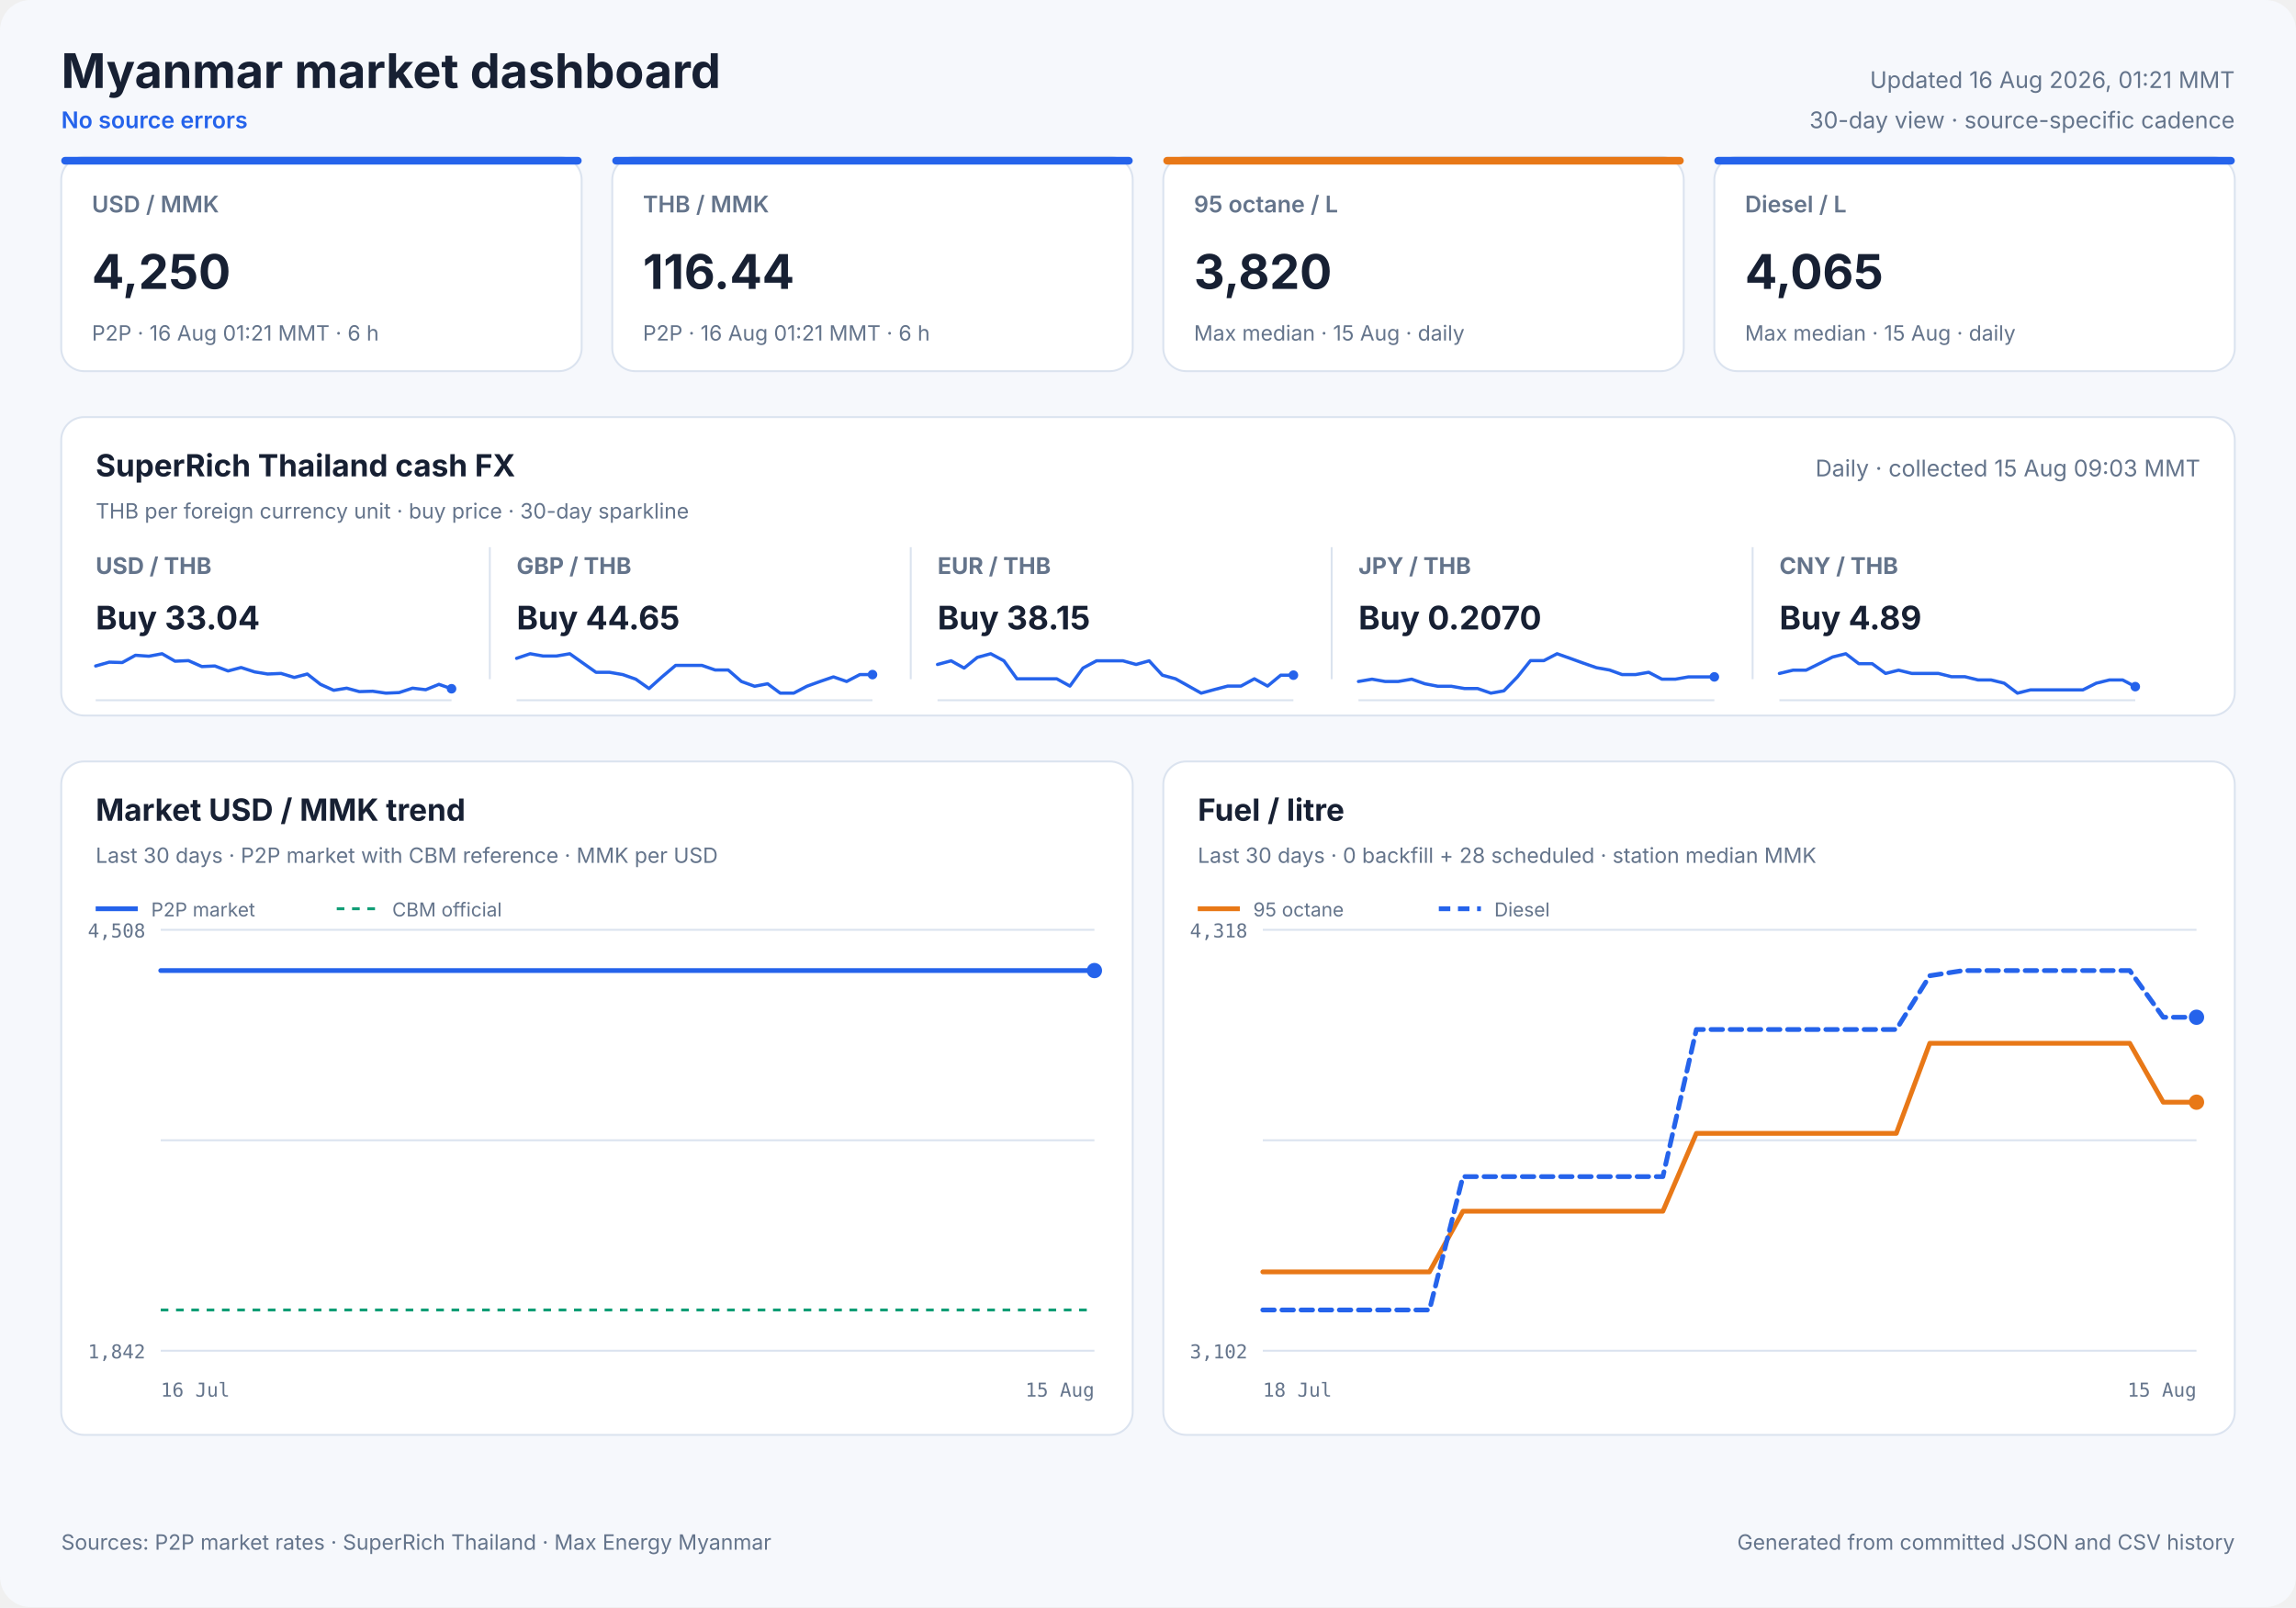
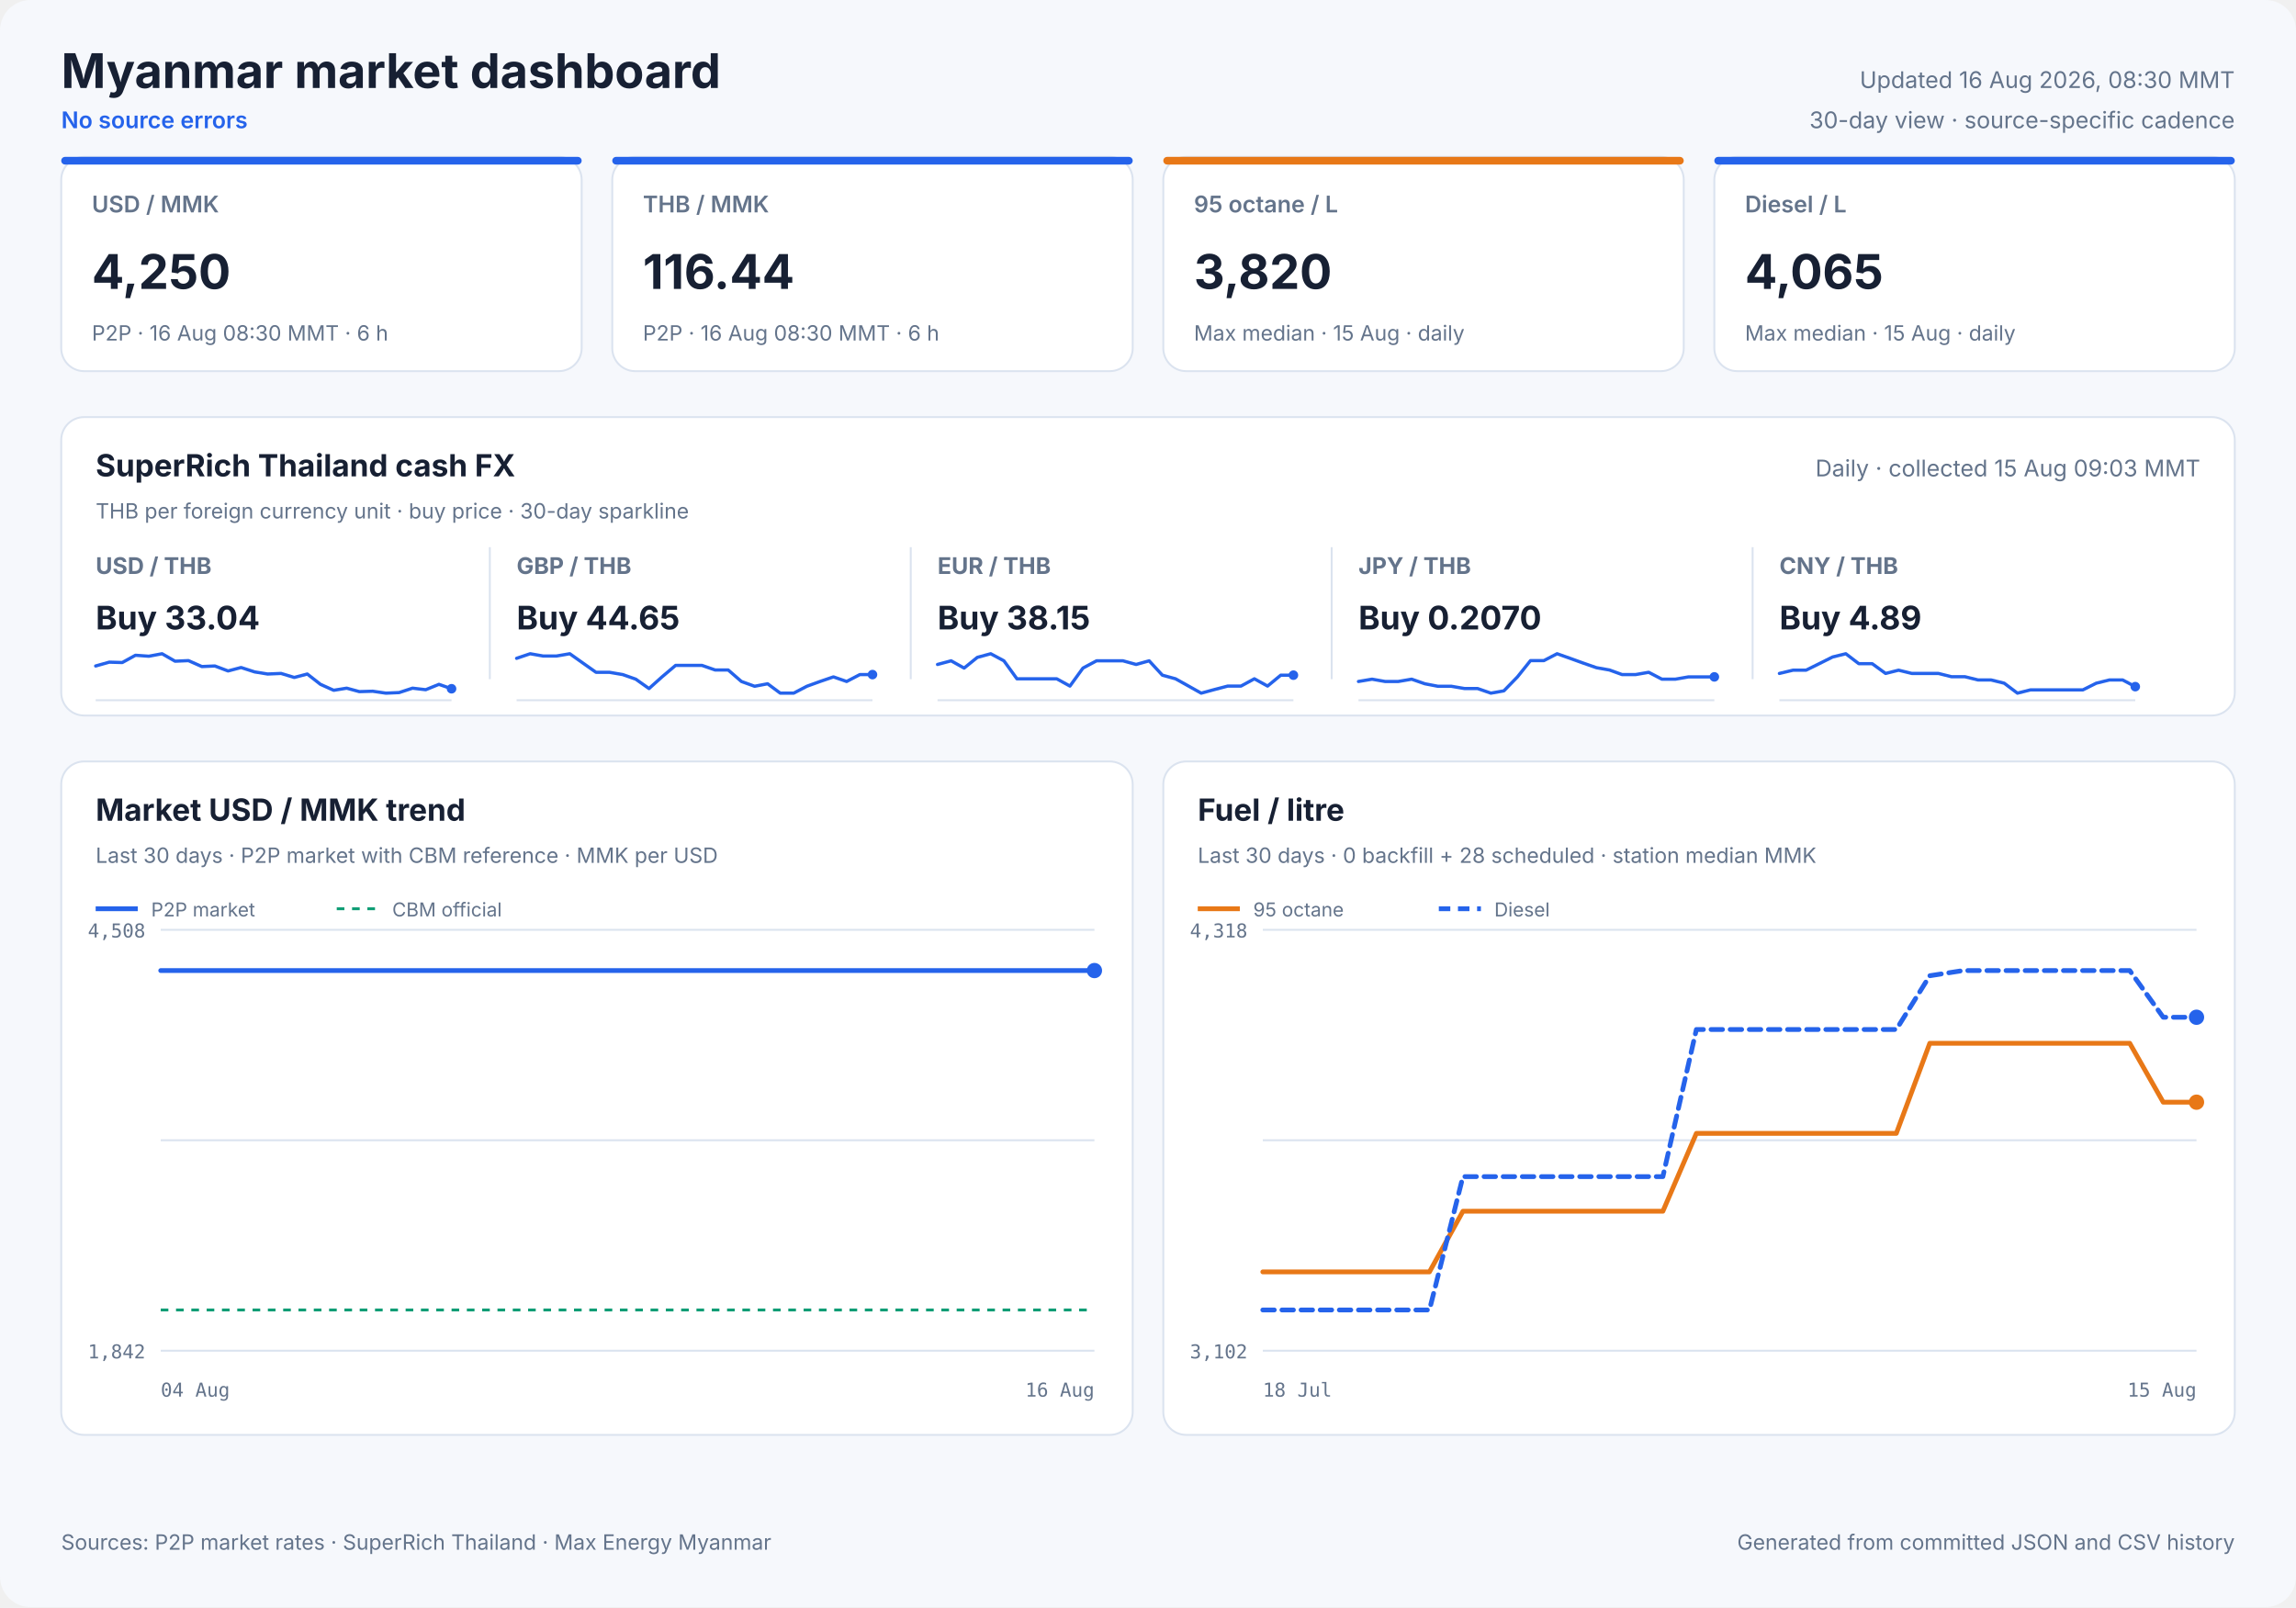
<svg xmlns="http://www.w3.org/2000/svg" width="1200" height="840" viewBox="0 0 1200 840" role="img">
  <style>
            text { font-family: Inter, ui-sans-serif, system-ui, -apple-system, sans-serif; fill: #172033; }
            .panel { fill: #ffffff; stroke: #dbe3ef; stroke-width: 1; }
            .title { font-size: 25px; font-weight: 700; }
            .freshness { font-size: 12px; fill: #64748b; }
            .status { font-size: 12px; fill: #2563eb; font-weight: 600; }
            .card-label { font-size: 12px; fill: #64748b; font-weight: 600; }
            .card-value { font-size: 25px; font-weight: 700; }
            .card-note { font-size: 11px; fill: #64748b; }
            .cash-pair { font-size: 12px; fill: #64748b; font-weight: 650; }
            .cash-value { font-size: 17px; font-weight: 700; }
            .cash-note { font-size: 11px; fill: #64748b; }
            .sparkline { stroke: #2563eb; stroke-width: 1.7; stroke-linecap: round; stroke-linejoin: round; }
            .sparkline-dot { fill: #2563eb; }
            .sparkline-baseline { stroke: #dbe3ef; stroke-width: 1; }
            .cash-sparkline-empty { font-size: 12px; fill: #94a3b8; }
            .panel-title { font-size: 16px; font-weight: 700; }
            .panel-subtitle { font-size: 11px; fill: #64748b; }
            .empty-title { font-size: 16px; font-weight: 650; fill: #64748b; }
            .empty-note { font-size: 12px; fill: #94a3b8; }
            .axis { font-size: 10px; fill: #64748b; font-family: ui-monospace, SFMono-Regular, monospace; }
            .legend { font-size: 10px; fill: #64748b; }
            .grid { stroke: #dbe3ef; stroke-width: 1; }
            .footer { font-size: 11px; fill: #64748b; }
        </style>
  <rect width="1200" height="840" rx="16" fill="#f6f8fc" />
  <text x="32" y="46" class="title" text-anchor="start">Myanmar market dashboard</text>
  <text x="32" y="67" class="status" text-anchor="start">No source errors</text>
-   <text x="1168" y="46" class="freshness" text-anchor="end">Updated 16 Aug 2026, 01:21 MMT</text>
+   <text x="1168" y="46" class="freshness" text-anchor="end">Updated 16 Aug 2026, 08:30 MMT</text>
  <text x="1168" y="67" class="freshness" text-anchor="end">30-day view · source-specific cadence</text>
  <rect x="32" y="82" width="272" height="112" rx="12" class="panel" />
  <rect x="32" y="82" width="272" height="4" rx="2" fill="#2563eb" />
  <text x="48" y="111" class="card-label" text-anchor="start">USD / MMK</text>
  <text x="48" y="151" class="card-value" text-anchor="start">4,250</text>
-   <text x="48" y="178" class="card-note" text-anchor="start">P2P · 16 Aug 01:21 MMT · 6 h</text>
+   <text x="48" y="178" class="card-note" text-anchor="start">P2P · 16 Aug 08:30 MMT · 6 h</text>
  <rect x="320" y="82" width="272" height="112" rx="12" class="panel" />
  <rect x="320" y="82" width="272" height="4" rx="2" fill="#2563eb" />
  <text x="336" y="111" class="card-label" text-anchor="start">THB / MMK</text>
  <text x="336" y="151" class="card-value" text-anchor="start">116.44</text>
-   <text x="336" y="178" class="card-note" text-anchor="start">P2P · 16 Aug 01:21 MMT · 6 h</text>
+   <text x="336" y="178" class="card-note" text-anchor="start">P2P · 16 Aug 08:30 MMT · 6 h</text>
  <rect x="608" y="82" width="272" height="112" rx="12" class="panel" />
  <rect x="608" y="82" width="272" height="4" rx="2" fill="#e87817" />
  <text x="624" y="111" class="card-label" text-anchor="start">95 octane / L</text>
  <text x="624" y="151" class="card-value" text-anchor="start">3,820</text>
  <text x="624" y="178" class="card-note" text-anchor="start">Max median · 15 Aug · daily</text>
  <rect x="896" y="82" width="272" height="112" rx="12" class="panel" />
  <rect x="896" y="82" width="272" height="4" rx="2" fill="#2563eb" />
  <text x="912" y="111" class="card-label" text-anchor="start">Diesel / L</text>
  <text x="912" y="151" class="card-value" text-anchor="start">4,065</text>
  <text x="912" y="178" class="card-note" text-anchor="start">Max median · 15 Aug · daily</text>
  <rect x="32" y="218" width="1136" height="156" rx="12" class="panel" />
  <text x="50" y="249" class="panel-title" text-anchor="start">SuperRich Thailand cash FX</text>
  <text x="50" y="271" class="panel-subtitle" text-anchor="start">THB per foreign currency unit · buy price · 30-day sparkline</text>
  <text x="1150" y="249" class="freshness" text-anchor="end">Daily · collected 15 Aug 09:03 MMT</text>
  <text x="50" y="300" class="cash-pair" text-anchor="start">USD / THB</text>
  <text x="50" y="329" class="cash-value" text-anchor="start">Buy 33.04</text>
  <line x1="50" y1="366.0" x2="236" y2="366.0" class="sparkline-baseline" />
  <polyline points="50.0,348.1 57.1,346.1 63.9,346.3 70.8,342.5 77.8,343.0 84.7,341.7 91.5,345.6 98.5,345.3 105.5,348.4 112.3,348.1 119.2,350.7 126.0,348.9 133.1,351.2 139.9,352.3 146.9,352.0 153.8,354.1 160.6,352.3 167.5,357.7 174.4,360.8 181.2,359.7 187.8,361.5 194.8,361.3 201.7,362.3 208.6,362.0 215.6,359.7 222.5,360.5 229.4,357.7 236.0,360.0" fill="none" class="sparkline" />
  <circle cx="236.0" cy="360.0" r="2.5" class="sparkline-dot" />
  <line x1="256" y1="286" x2="256" y2="355" class="grid" />
  <text x="270" y="300" class="cash-pair" text-anchor="start">GBP / THB</text>
  <text x="270" y="329" class="cash-value" text-anchor="start">Buy 44.65</text>
  <line x1="270" y1="366.0" x2="456" y2="366.0" class="sparkline-baseline" />
  <polyline points="270.0,344.1 277.1,341.7 283.9,342.9 290.8,342.9 297.8,341.7 304.7,346.6 311.5,351.4 318.5,351.4 325.5,352.6 332.3,355.0 339.2,359.9 346.0,353.8 353.1,347.8 359.9,347.8 366.9,347.8 373.8,350.2 380.6,350.2 387.5,356.2 394.4,358.7 401.2,357.4 407.8,362.3 414.8,362.3 421.7,358.7 428.6,356.2 435.6,353.8 442.5,356.2 449.4,352.6 456.0,352.6" fill="none" class="sparkline" />
  <circle cx="456.0" cy="352.6" r="2.5" class="sparkline-dot" />
  <line x1="476" y1="286" x2="476" y2="355" class="grid" />
  <text x="490" y="300" class="cash-pair" text-anchor="start">EUR / THB</text>
  <text x="490" y="329" class="cash-value" text-anchor="start">Buy 38.15</text>
  <line x1="490" y1="366.0" x2="676" y2="366.0" class="sparkline-baseline" />
  <polyline points="490.0,347.3 497.1,345.4 503.9,349.2 510.8,343.6 517.8,341.7 524.7,345.4 531.5,354.8 538.5,354.8 545.5,354.8 552.3,354.8 559.2,358.6 566.0,349.2 573.1,345.4 579.9,345.4 586.9,345.4 593.8,347.3 600.6,345.4 607.5,352.9 614.4,354.8 621.2,358.6 627.8,362.3 634.8,360.4 641.7,358.6 648.6,358.6 655.6,354.8 662.5,358.6 669.4,352.9 676.0,352.9" fill="none" class="sparkline" />
  <circle cx="676.0" cy="352.9" r="2.5" class="sparkline-dot" />
  <line x1="696" y1="286" x2="696" y2="355" class="grid" />
  <text x="710" y="300" class="cash-pair" text-anchor="start">JPY / THB</text>
  <text x="710" y="329" class="cash-value" text-anchor="start">Buy 0.2070</text>
  <line x1="710" y1="366.0" x2="896" y2="366.0" class="sparkline-baseline" />
  <polyline points="710.0,356.2 717.1,355.0 723.9,356.2 730.8,356.2 737.8,355.0 744.7,357.4 751.5,358.7 758.5,358.7 765.5,359.9 772.3,359.9 779.2,362.3 786.0,361.1 793.1,353.8 799.9,345.3 806.9,345.3 813.8,341.7 820.6,344.1 827.5,346.6 834.4,349.0 841.2,350.2 847.8,352.6 854.8,352.6 861.7,351.4 868.6,355.0 875.6,355.0 882.5,353.8 889.4,353.8 896.0,353.8" fill="none" class="sparkline" />
  <circle cx="896.0" cy="353.8" r="2.5" class="sparkline-dot" />
  <line x1="916" y1="286" x2="916" y2="355" class="grid" />
  <text x="930" y="300" class="cash-pair" text-anchor="start">CNY / THB</text>
  <text x="930" y="329" class="cash-value" text-anchor="start">Buy 4.89</text>
  <line x1="930" y1="366.0" x2="1116" y2="366.0" class="sparkline-baseline" />
  <polyline points="930.0,352.0 937.1,350.3 943.9,350.3 950.8,346.9 957.8,343.4 964.7,341.7 971.5,346.9 978.5,346.9 985.5,352.0 992.3,350.3 999.2,352.0 1006.0,352.0 1013.1,352.0 1019.9,353.7 1026.9,353.7 1033.8,355.4 1040.6,355.4 1047.5,357.1 1054.4,362.3 1061.2,360.6 1067.8,360.6 1074.8,360.6 1081.7,360.6 1088.6,360.6 1095.6,357.1 1102.5,355.4 1109.4,355.4 1116.0,358.9" fill="none" class="sparkline" />
  <circle cx="1116.0" cy="358.9" r="2.5" class="sparkline-dot" />
  <rect x="32" y="398" width="560" height="352" rx="12" class="panel" />
  <text x="50" y="429" class="panel-title" text-anchor="start">Market USD / MMK trend</text>
  <text x="50" y="451" class="panel-subtitle" text-anchor="start">Last 30 days · P2P market with CBM reference · MMK per USD</text>
  <line x1="84" y1="486.0" x2="572" y2="486.0" class="grid" />
  <line x1="84" y1="596.0" x2="572" y2="596.0" class="grid" />
  <line x1="84" y1="706.0" x2="572" y2="706.0" class="grid" />
  <text x="76" y="490" class="axis" text-anchor="end">4,508</text>
  <text x="76" y="710" class="axis" text-anchor="end">1,842</text>
-   <text x="84" y="730" class="axis" text-anchor="start">16 Jul</text>
-   <text x="572" y="730" class="axis" text-anchor="end">15 Aug</text>
+   <text x="84" y="730" class="axis" text-anchor="start">04 Aug</text>
+   <text x="572" y="730" class="axis" text-anchor="end">16 Aug</text>
  <line x1="84" y1="684.7" x2="572" y2="684.7" stroke="#0f9d75" stroke-width="1.5" stroke-dasharray="4 4" />
-   <polyline points="84.0,507.3 390.1,507.3 393.7,507.3 398.8,507.3 402.6,507.3 406.3,507.3 409.9,507.3 415.2,507.3 418.9,507.3 422.6,507.3 429.1,507.3 431.2,507.3 434.2,507.3 438.2,507.3 442.1,507.3 446.8,507.3 450.2,507.3 454.3,507.3 458.1,507.3 463.2,507.3 466.5,507.3 470.6,507.3 474.5,507.3 479.6,507.3 483.3,507.3 487.2,507.3 491.0,507.3 495.8,507.3 499.3,507.3 503.4,507.3 512.4,507.3 515.7,507.3 519.8,507.3 523.6,507.3 528.7,507.3 532.0,507.3 536.1,507.3 539.9,507.3 545.0,507.3 548.3,507.3 552.3,507.3 556.1,507.3 560.5,507.3 564.0,507.3 568.1,507.3 572.0,507.3" fill="none" stroke="#2563eb" stroke-width="2.5" stroke-linecap="round" stroke-linejoin="round" />
+   <polyline points="84.0,507.3 93.4,507.3 106.9,507.3 116.7,507.3 126.4,507.3 135.9,507.3 149.6,507.3 159.4,507.3 169.0,507.3 186.1,507.3 191.5,507.3 199.3,507.3 209.8,507.3 219.9,507.3 232.3,507.3 241.2,507.3 251.7,507.3 261.9,507.3 275.1,507.3 283.8,507.3 294.4,507.3 304.5,507.3 317.8,507.3 327.6,507.3 337.7,507.3 347.6,507.3 360.2,507.3 369.4,507.3 380.2,507.3 403.6,507.3 412.3,507.3 422.9,507.3 432.9,507.3 446.2,507.3 454.9,507.3 465.4,507.3 475.4,507.3 488.7,507.3 497.4,507.3 507.9,507.3 517.7,507.3 529.2,507.3 538.4,507.3 549.0,507.3 559.3,507.3 572.0,507.3" fill="none" stroke="#2563eb" stroke-width="2.5" stroke-linecap="round" stroke-linejoin="round" />
  <circle cx="572.0" cy="507.3" r="4" fill="#2563eb" />
  <line x1="50" y1="475" x2="72" y2="475" stroke="#2563eb" stroke-width="2.5" />
  <text x="79" y="479" class="legend" text-anchor="start">P2P market</text>
  <line x1="176" y1="475" x2="198" y2="475" stroke="#0f9d75" stroke-width="1.5" stroke-dasharray="4 4" />
  <text x="205" y="479" class="legend" text-anchor="start">CBM official</text>
  <rect x="608" y="398" width="560" height="352" rx="12" class="panel" />
  <text x="626" y="429" class="panel-title" text-anchor="start">Fuel / litre</text>
  <text x="626" y="451" class="panel-subtitle" text-anchor="start">Last 30 days · 0 backfill + 28 scheduled · station median MMK</text>
  <line x1="660" y1="486.0" x2="1148" y2="486.0" class="grid" />
  <line x1="660" y1="596.0" x2="1148" y2="596.0" class="grid" />
  <line x1="660" y1="706.0" x2="1148" y2="706.0" class="grid" />
  <text x="652" y="490" class="axis" text-anchor="end">4,318</text>
  <text x="652" y="710" class="axis" text-anchor="end">3,102</text>
  <text x="660" y="730" class="axis" text-anchor="start">18 Jul</text>
  <text x="1148" y="730" class="axis" text-anchor="end">15 Aug</text>
  <polyline points="660.0,664.8 694.9,664.8 712.3,664.8 729.7,664.8 747.1,664.8 764.6,633.1 782.0,633.1 799.4,633.1 816.9,633.1 834.3,633.1 851.7,633.1 869.1,633.1 886.6,592.4 904.0,592.4 921.4,592.4 938.9,592.4 956.3,592.4 973.7,592.4 991.1,592.4 1008.6,545.3 1026.0,545.3 1043.4,545.3 1060.9,545.3 1078.3,545.3 1095.7,545.3 1113.1,545.3 1130.6,576.1 1148.0,576.1" fill="none" stroke="#e87817" stroke-width="2.5" stroke-linecap="round" stroke-linejoin="round" />
  <circle cx="1148.0" cy="576.1" r="4" fill="#e87817" />
  <line x1="626" y1="475" x2="648" y2="475" stroke="#e87817" stroke-width="2.5" />
  <text x="655" y="479" class="legend" text-anchor="start">95 octane</text>
  <polyline points="660.0,684.7 694.9,684.7 712.3,684.7 729.7,684.7 747.1,684.7 764.6,615.0 782.0,615.0 799.4,615.0 816.9,615.0 834.3,615.0 851.7,615.0 869.1,615.0 886.6,538.1 904.0,538.1 921.4,538.1 938.9,538.1 956.3,538.1 973.7,538.1 991.1,538.1 1008.6,510.0 1026.0,507.3 1043.4,507.3 1060.9,507.3 1078.3,507.3 1095.7,507.3 1113.1,507.3 1130.6,531.7 1148.0,531.7" fill="none" stroke="#2563eb" stroke-width="2.5" stroke-linecap="round" stroke-linejoin="round" stroke-dasharray="6 4" />
  <circle cx="1148.0" cy="531.7" r="4" fill="#2563eb" />
  <line x1="752" y1="475" x2="774" y2="475" stroke="#2563eb" stroke-width="2.5" stroke-dasharray="6 4" />
  <text x="781" y="479" class="legend" text-anchor="start">Diesel</text>
  <text x="32" y="810" class="footer" text-anchor="start">Sources: P2P market rates · SuperRich Thailand · Max Energy Myanmar</text>
  <text x="1168" y="810" class="footer" text-anchor="end">Generated from committed JSON and CSV history</text>
</svg>
